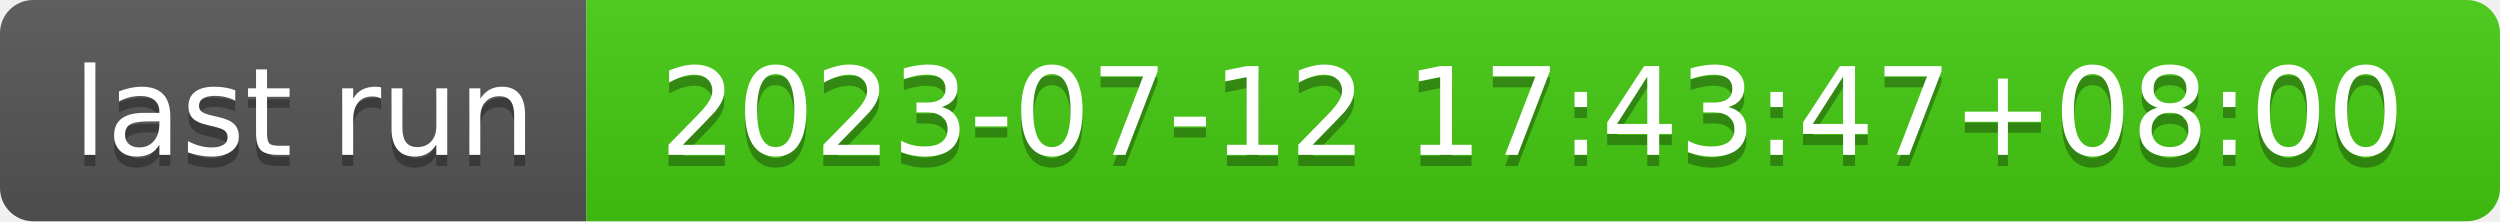
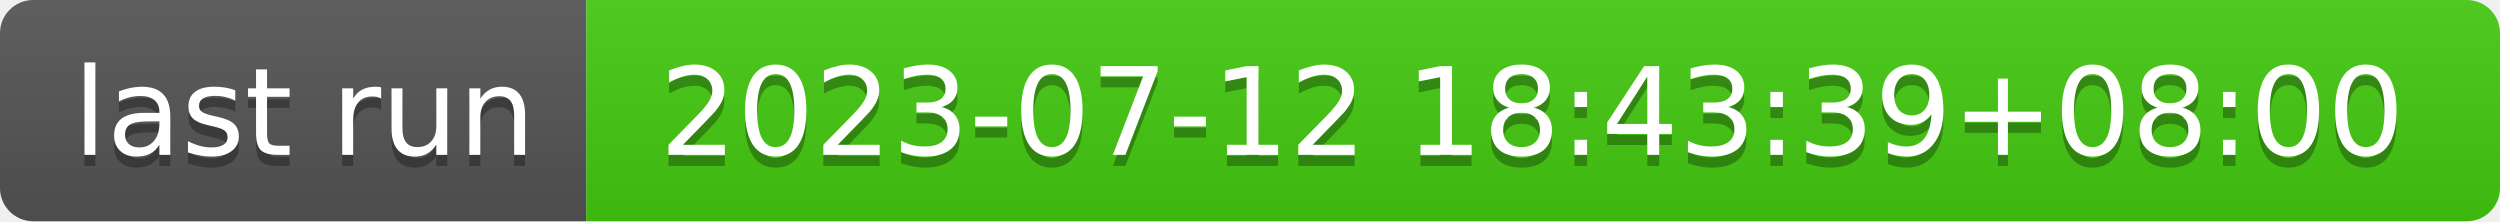
- <svg xmlns="http://www.w3.org/2000/svg" width="226" height="20" role="img" aria-label="last run: 2023-07-12 17:43:47+08:00">
+ <svg xmlns="http://www.w3.org/2000/svg" width="226" height="20" role="img" aria-label="last run: 2023-07-12 18:43:39+08:00">
  <linearGradient id="s" x2="0" y2="100%">
    <stop offset="0" stop-color="#bbb" stop-opacity=".1" />
    <stop offset="1" stop-opacity=".1" />
  </linearGradient>
  <clipPath id="r">
    <rect width="226" height="20" rx="3" fill="#fff" />
  </clipPath>
  <g clip-path="url(#r)">
    <rect width="53" height="20" fill="#555" />
    <rect x="53" width="173" height="20" fill="#4c1" />
    <rect width="226" height="20" fill="url(#s)" />
  </g>
  <g fill="#fff" text-anchor="middle" font-family="Verdana,Geneva,DejaVu Sans,sans-serif" text-rendering="geometricPrecision" font-size="110">
    <text aria-hidden="true" x="275" y="150" fill="#010101" fill-opacity=".3" transform="scale(.1)" textLength="430">last run</text>
    <text x="275" y="140" transform="scale(.1)" fill="#fff" textLength="430">last run</text>
-     <text aria-hidden="true" x="1385" y="150" fill="#010101" fill-opacity=".3" transform="scale(.1)" textLength="1630">2023-07-12 17:43:47+08:00</text>
-     <text x="1385" y="140" transform="scale(.1)" fill="#fff" textLength="1630">2023-07-12 17:43:47+08:00</text>
+     <text aria-hidden="true" x="1385" y="150" fill="#010101" fill-opacity=".3" transform="scale(.1)" textLength="1630">2023-07-12 18:43:39+08:00</text>
+     <text x="1385" y="140" transform="scale(.1)" fill="#fff" textLength="1630">2023-07-12 18:43:39+08:00</text>
  </g>
</svg>
